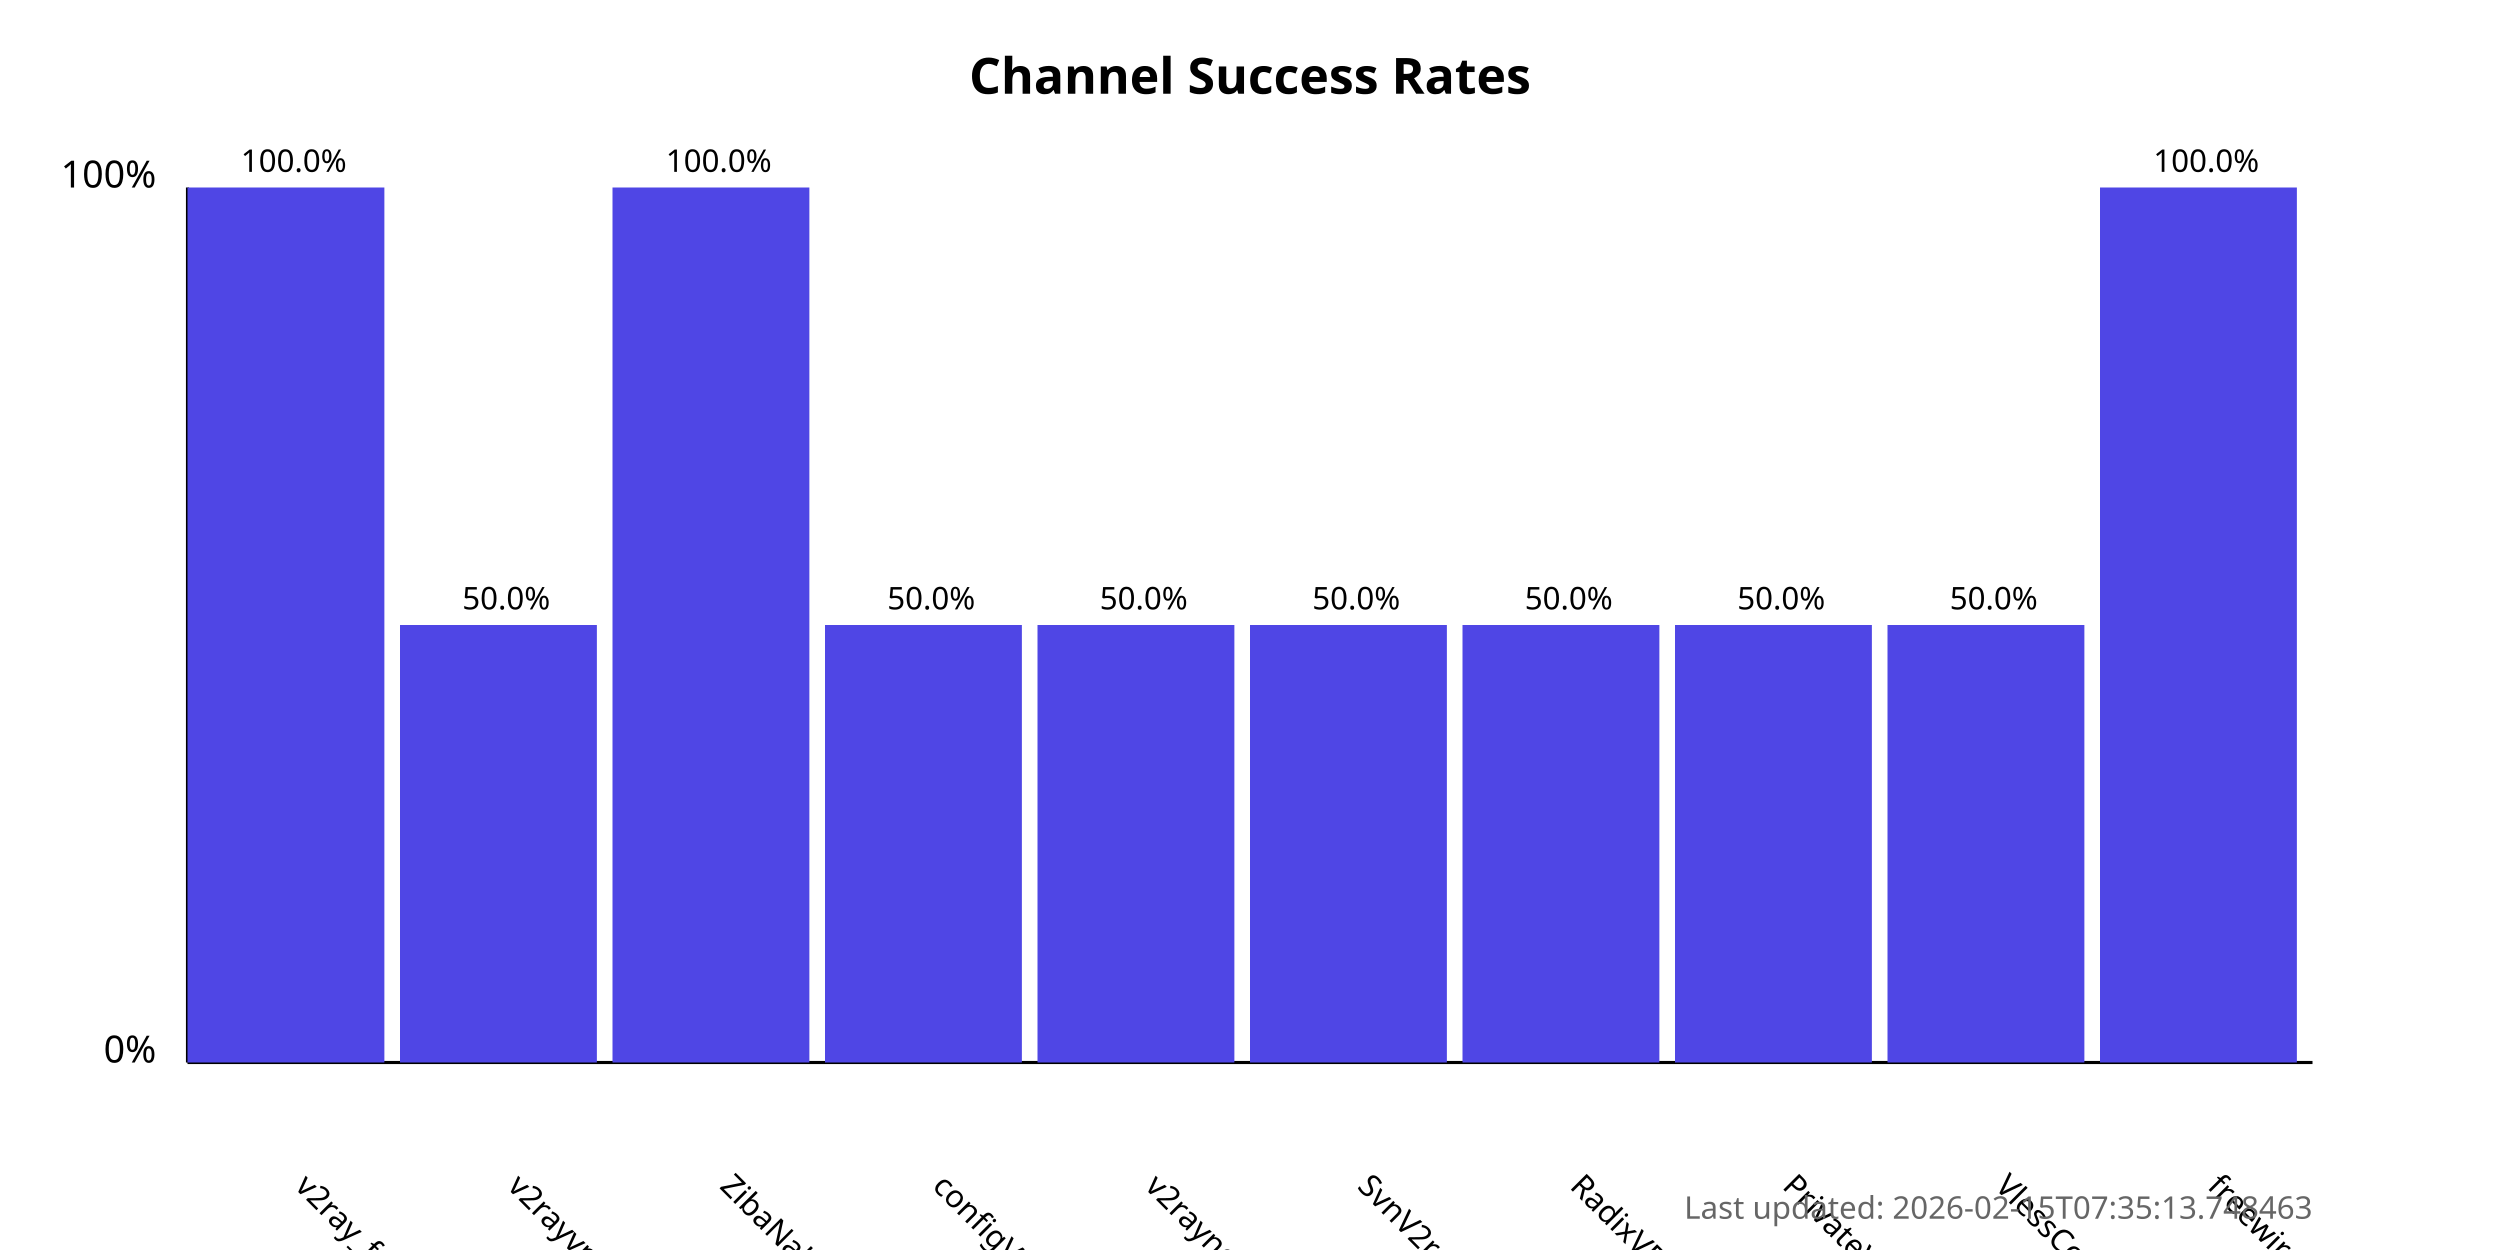
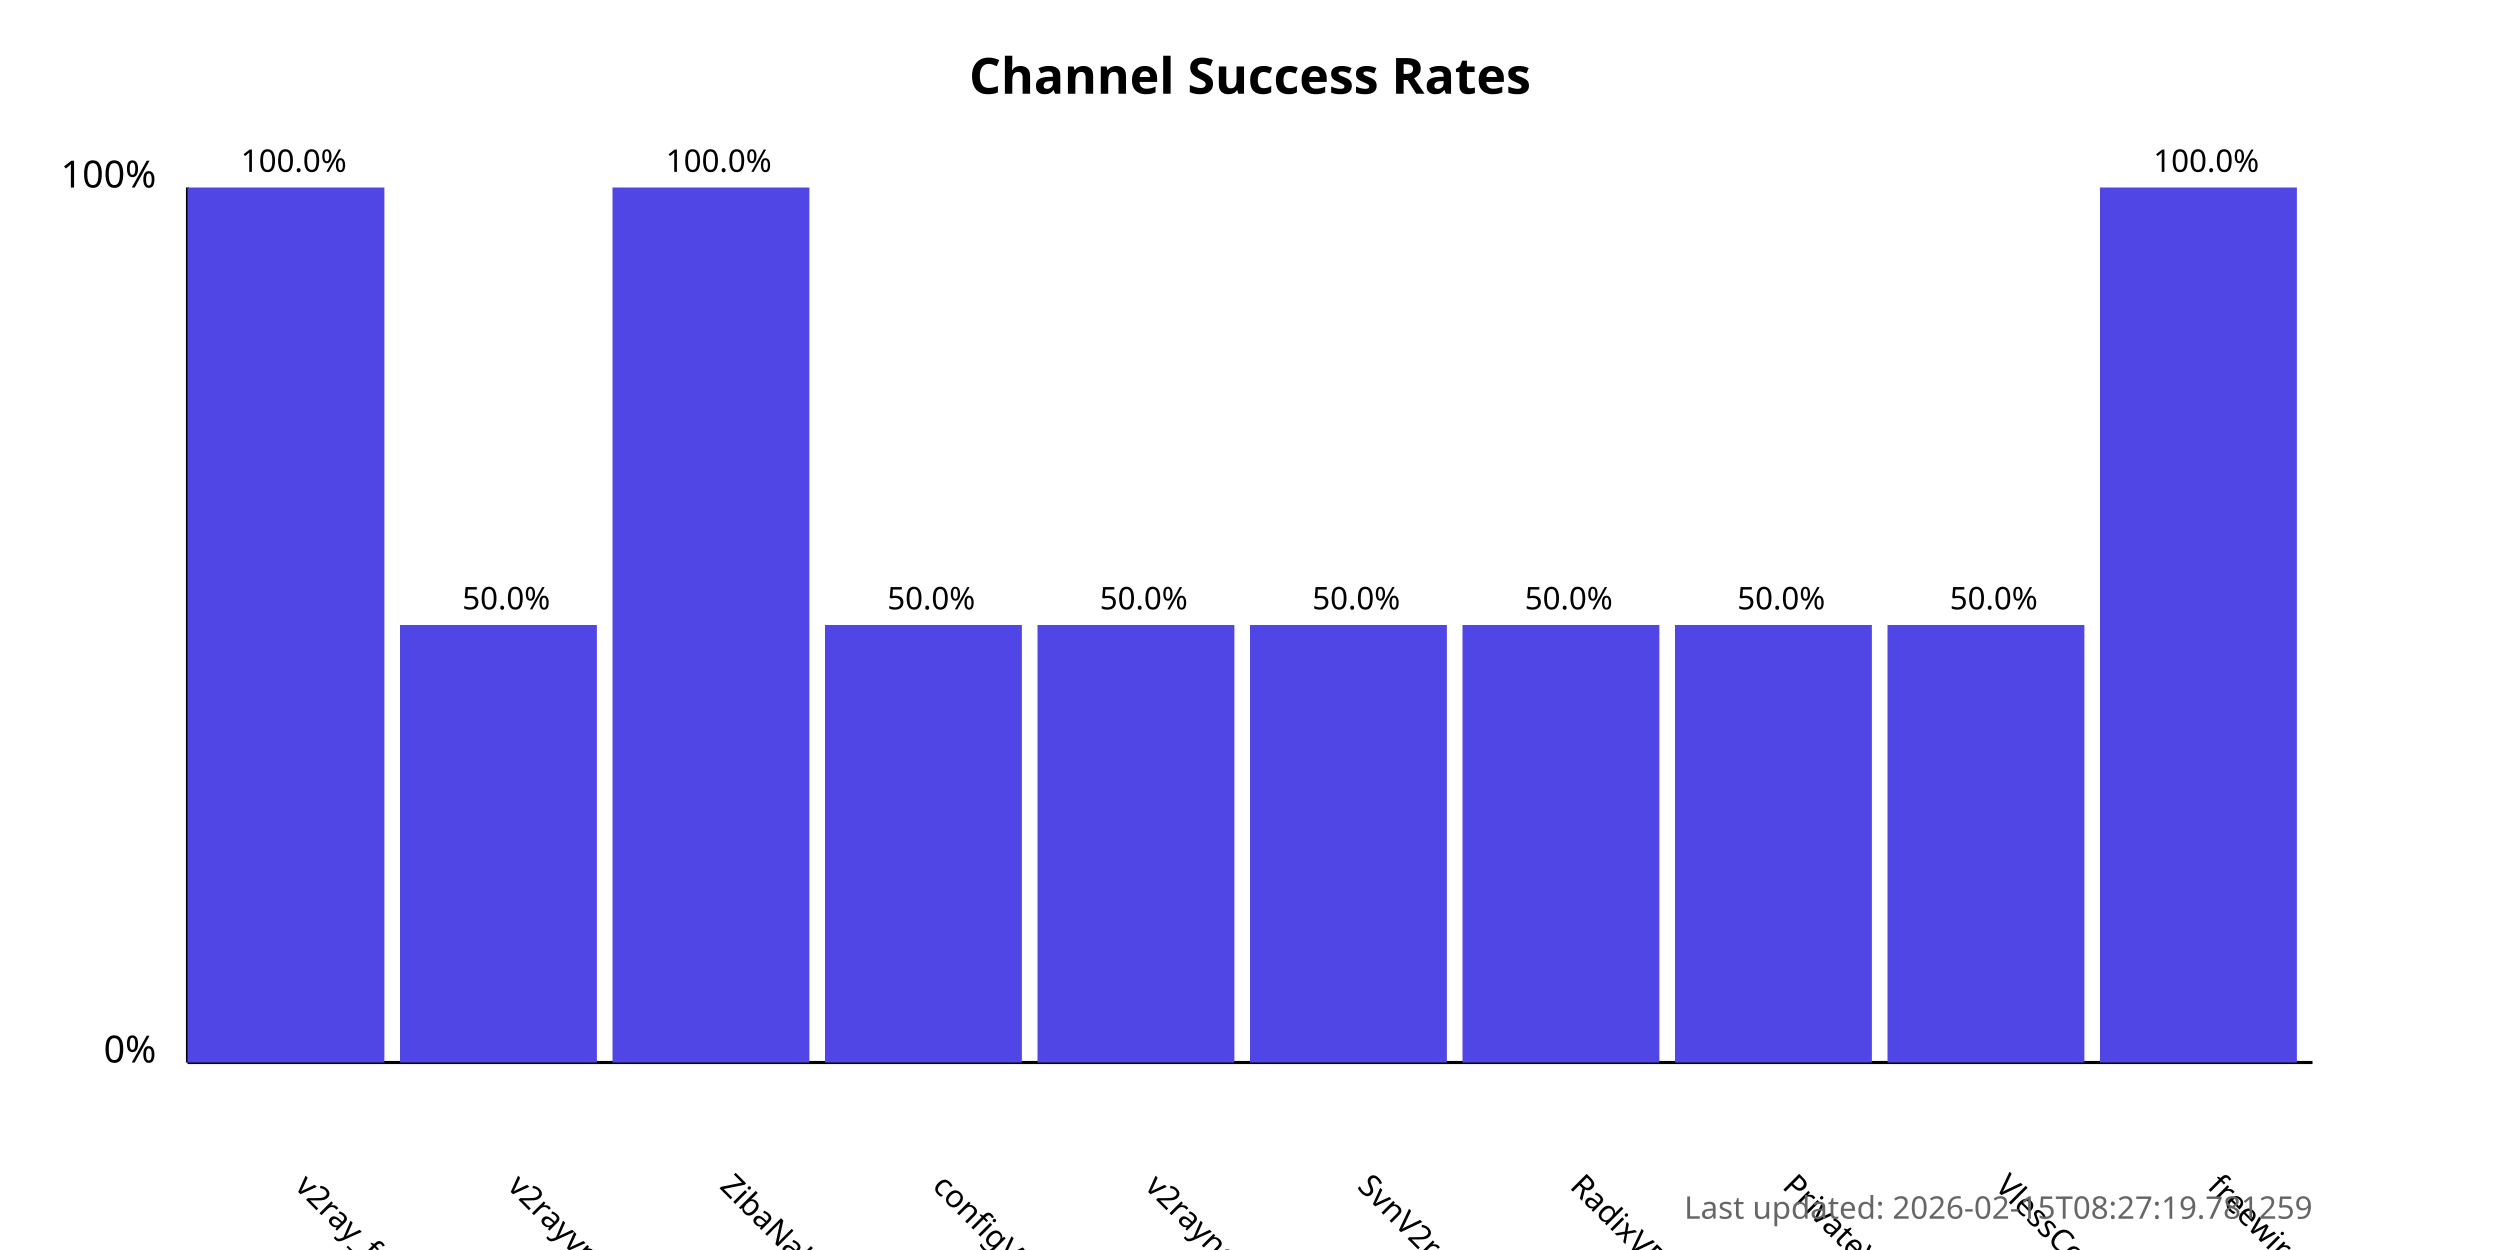
<svg xmlns="http://www.w3.org/2000/svg" width="800" height="400">
  <style>
            .chart-title { font: bold 16px sans-serif; }
            .axis-label { font: 12px sans-serif; }
            .tick-label { font: 10px sans-serif; }
            .bar { fill: #4f46e5; }
            .bar:hover { fill: #6366f1; }
            .timestamp { font: 10px sans-serif; fill: #666; }
        </style>
  <text x="400.0" y="30" text-anchor="middle" class="chart-title">
            Channel Success Rates
        </text>
  <line x1="60" y1="340" x2="60" y2="60" stroke="black" stroke-width="1" />
  <line x1="60" y1="340" x2="740" y2="340" stroke="black" stroke-width="1" />
  <text x="50" y="340" text-anchor="end" class="axis-label">0%</text>
  <text x="50" y="60" text-anchor="end" class="axis-label">100%</text>
  <g>
    <rect x="60" y="60.0" width="63.0" height="280.0" class="bar" />
    <text x="94.0" y="380" transform="rotate(45, 94.0, 380)" text-anchor="start" class="tick-label">
                v2ray_free_conf
            </text>
    <text x="94.0" y="55.0" text-anchor="middle" class="tick-label">
                100.0%
            </text>
  </g>
  <g>
    <rect x="128.0" y="200.0" width="63.0" height="140.0" class="bar" />
    <text x="162.0" y="380" transform="rotate(45, 162.0, 380)" text-anchor="start" class="tick-label">
                v2rayvpno
            </text>
    <text x="162.0" y="195.0" text-anchor="middle" class="tick-label">
                50.0%
            </text>
  </g>
  <g>
    <rect x="196.0" y="60.0" width="63.0" height="280.0" class="bar" />
    <text x="230.0" y="380" transform="rotate(45, 230.0, 380)" text-anchor="start" class="tick-label">
                ZibaNabz
            </text>
    <text x="230.0" y="55.0" text-anchor="middle" class="tick-label">
                100.0%
            </text>
  </g>
  <g>
    <rect x="264.0" y="200.0" width="63.0" height="140.0" class="bar" />
    <text x="298.0" y="380" transform="rotate(45, 298.0, 380)" text-anchor="start" class="tick-label">
                configV2rayForFree
            </text>
    <text x="298.0" y="195.0" text-anchor="middle" class="tick-label">
                50.0%
            </text>
  </g>
  <g>
    <rect x="332.0" y="200.0" width="63.0" height="140.0" class="bar" />
    <text x="366.0" y="380" transform="rotate(45, 366.0, 380)" text-anchor="start" class="tick-label">
                v2rayngvpn
            </text>
    <text x="366.0" y="195.0" text-anchor="middle" class="tick-label">
                50.0%
            </text>
  </g>
  <g>
    <rect x="400.0" y="200.0" width="63.0" height="140.0" class="bar" />
    <text x="434.0" y="380" transform="rotate(45, 434.0, 380)" text-anchor="start" class="tick-label">
                SvnV2ray
            </text>
    <text x="434.0" y="195.0" text-anchor="middle" class="tick-label">
                50.0%
            </text>
  </g>
  <g>
    <rect x="468.0" y="200.0" width="63.0" height="140.0" class="bar" />
    <text x="502.0" y="380" transform="rotate(45, 502.0, 380)" text-anchor="start" class="tick-label">
                RadixVPN
            </text>
    <text x="502.0" y="195.0" text-anchor="middle" class="tick-label">
                50.0%
            </text>
  </g>
  <g>
    <rect x="536.0" y="200.0" width="63.0" height="140.0" class="bar" />
    <text x="570.0" y="380" transform="rotate(45, 570.0, 380)" text-anchor="start" class="tick-label">
                PrivateVPNs
            </text>
    <text x="570.0" y="195.0" text-anchor="middle" class="tick-label">
                50.0%
            </text>
  </g>
  <g>
    <rect x="604.0" y="200.0" width="63.0" height="140.0" class="bar" />
    <text x="638.0" y="380" transform="rotate(45, 638.0, 380)" text-anchor="start" class="tick-label">
                VlessConfig
            </text>
    <text x="638.0" y="195.0" text-anchor="middle" class="tick-label">
                50.0%
            </text>
  </g>
  <g>
    <rect x="672.0" y="60.0" width="63.0" height="280.0" class="bar" />
    <text x="706.0" y="380" transform="rotate(45, 706.0, 380)" text-anchor="start" class="tick-label">
                freewireguard
            </text>
    <text x="706.0" y="55.0" text-anchor="middle" class="tick-label">
                100.0%
            </text>
  </g>
  <text x="740" y="390" text-anchor="end" class="timestamp">
-             Last updated: 2026-02-15T07:35:13.748463
+             Last updated: 2026-02-15T08:27:19.781259
        </text>
</svg>
